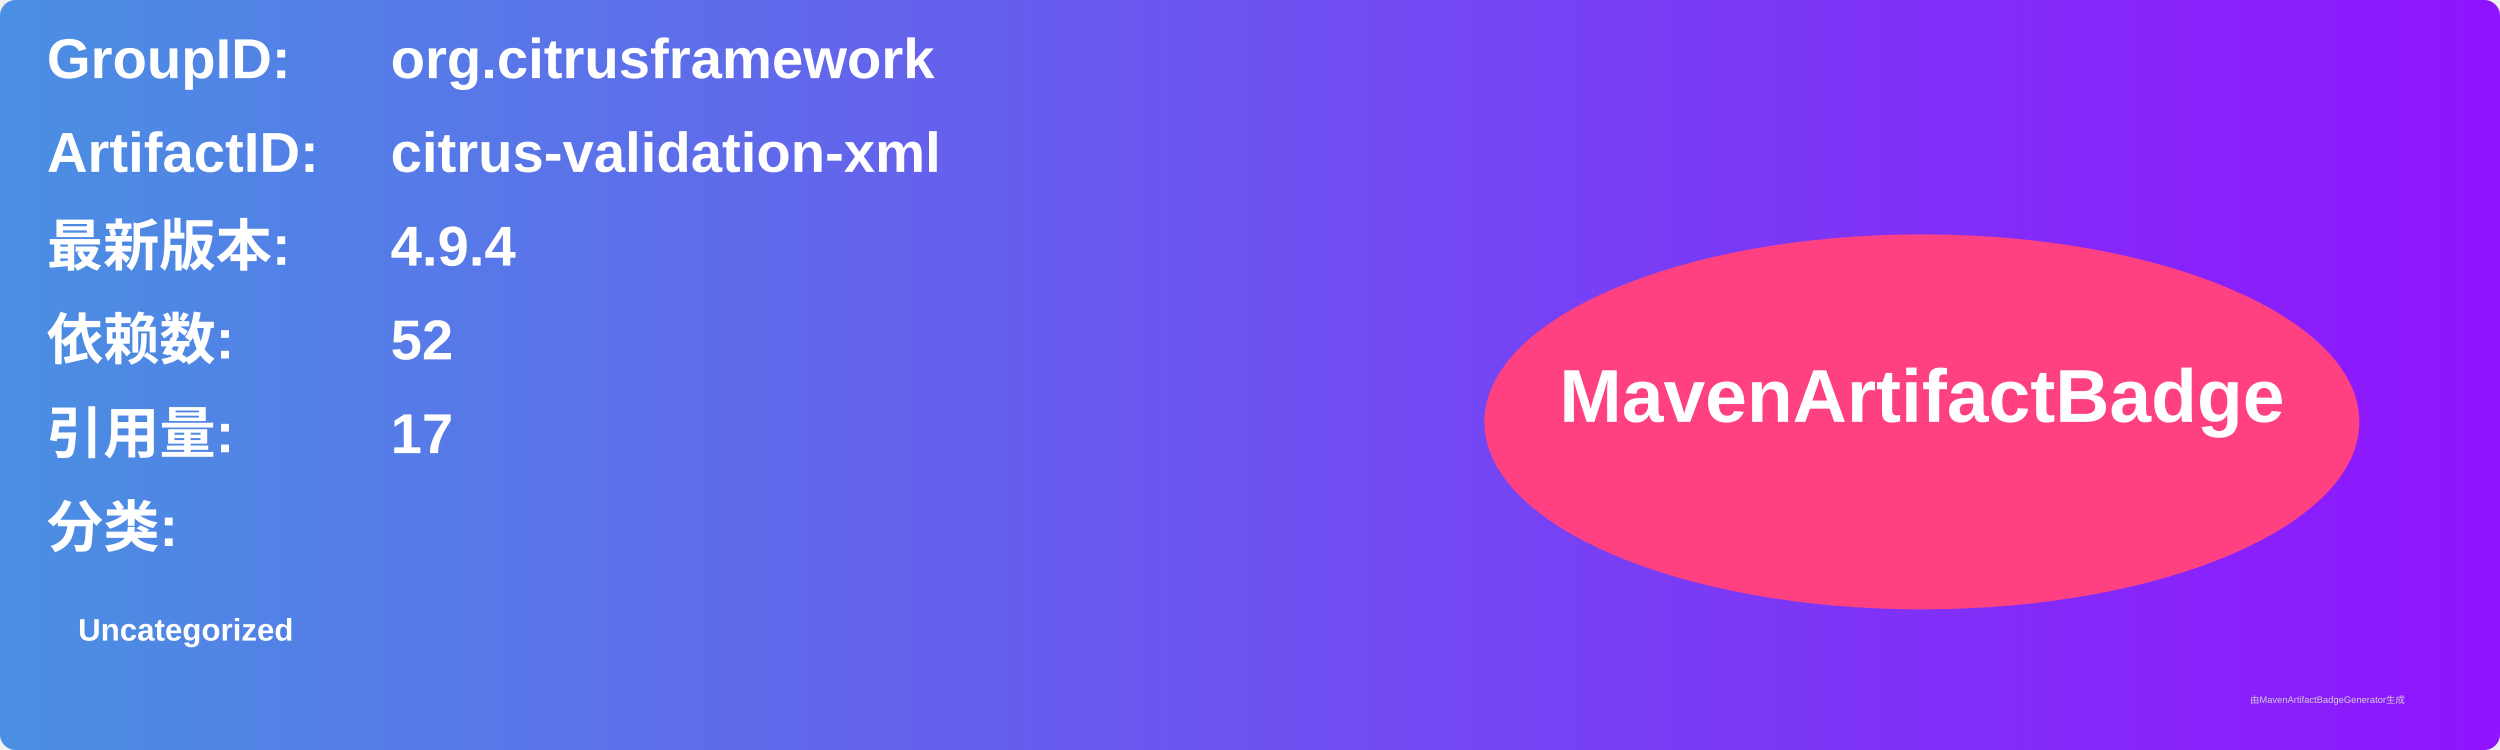
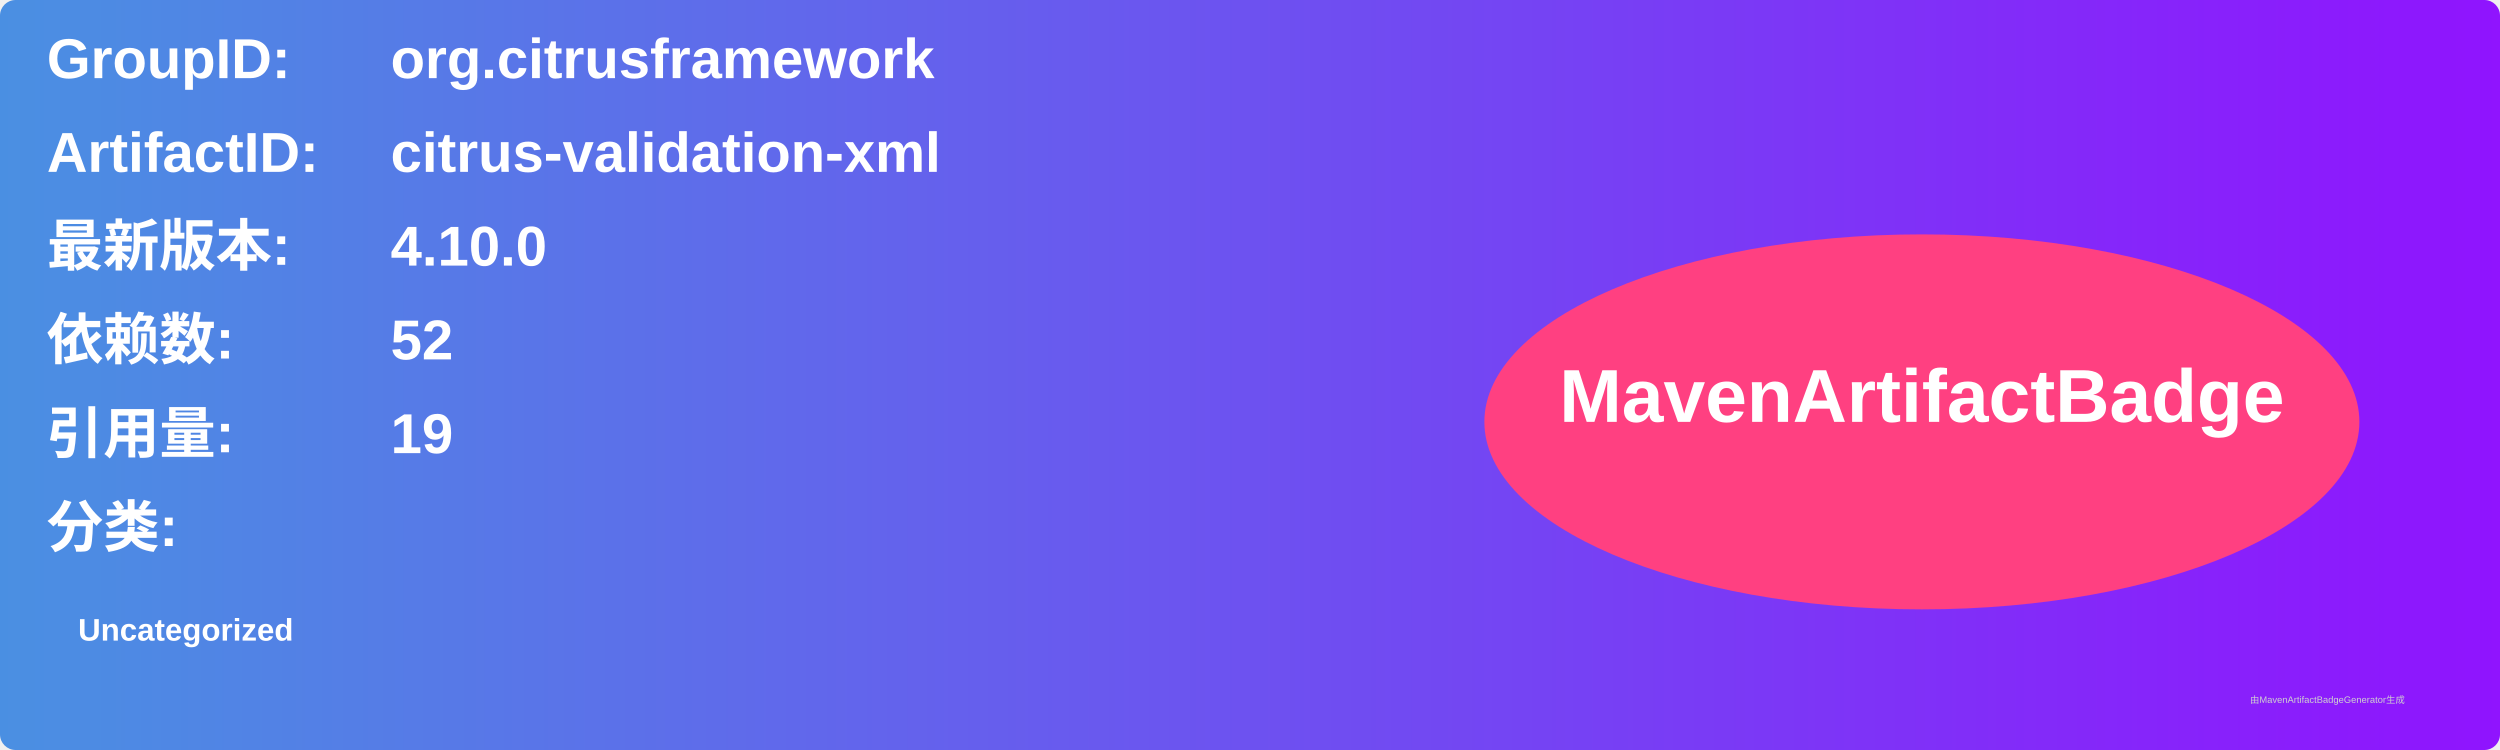
<svg xmlns="http://www.w3.org/2000/svg" width="800" height="240" viewBox="0 0 800 240">
  <linearGradient id="grad" x1="0%" y1="0%" x2="100%" y2="0%">
    <stop offset="0%" stop-color="#4a90e2" />
    <stop offset="100%" stop-color="#9013fe" />
  </linearGradient>
  <rect width="100%" height="100%" rx="5" ry="5" fill="url(#grad)" />
  <g transform="translate(15, 15)">
    <text x="0" y="10" font-family="Arial" font-size="18" fill="white" font-weight="bold" width="260">GroupID:</text>
    <text x="110" y="10" font-family="Arial" font-size="18" fill="white" font-weight="bold" width="460">org.citrusframework</text>
    <text x="0" y="40" font-family="Arial" font-size="18" fill="white" font-weight="bold" width="260">ArtifactID:</text>
    <text x="110" y="40" font-family="Arial" font-size="18" fill="white" font-weight="bold" width="460">citrus-validation-xml</text>
    <text x="0" y="70" font-family="Arial" font-size="18" fill="white" font-weight="bold">最新版本:</text>
    <text x="110" y="70" font-family="Arial" font-size="18" fill="white" font-weight="bold">
-       <tspan font-weight="bold">4.9.4</tspan>
+       <tspan font-weight="bold">4.10.0</tspan>
    </text>
    <text x="0" y="100" font-family="Arial" font-size="18" fill="white" font-weight="bold">依赖数: </text>
    <text x="110" y="100" font-family="Arial" font-size="18" fill="white">
      <tspan font-weight="bold">52</tspan>
    </text>
    <text x="0" y="130" font-family="Arial" font-size="18" fill="white" font-weight="bold">引用量: </text>
    <text x="110" y="130" font-family="Arial" font-size="18" fill="white">
-       <tspan font-weight="bold">17</tspan>
+       <tspan font-weight="bold">19</tspan>
    </text>
    <text x="0" y="160" font-family="Arial" font-size="18" fill="white" font-weight="bold">分类:</text>
    <text x="10" y="190" font-family="Arial" font-size="10" fill="white">
      <tspan font-weight="bold">Uncategorized</tspan>
    </text>
    <ellipse cx="600" cy="120" rx="140" ry="60" fill="#ff4081" />
    <text x="600" y="120" text-anchor="middle" font-family="Arial" font-size="24" fill="white" font-weight="bold">MavenArtifactBadge</text>
  </g>
  <text x="720" y="225" font-family="Arial" font-size="3" fill="#d0d0d0">由MavenArtifactBadgeGenerator生成</text>
</svg>
